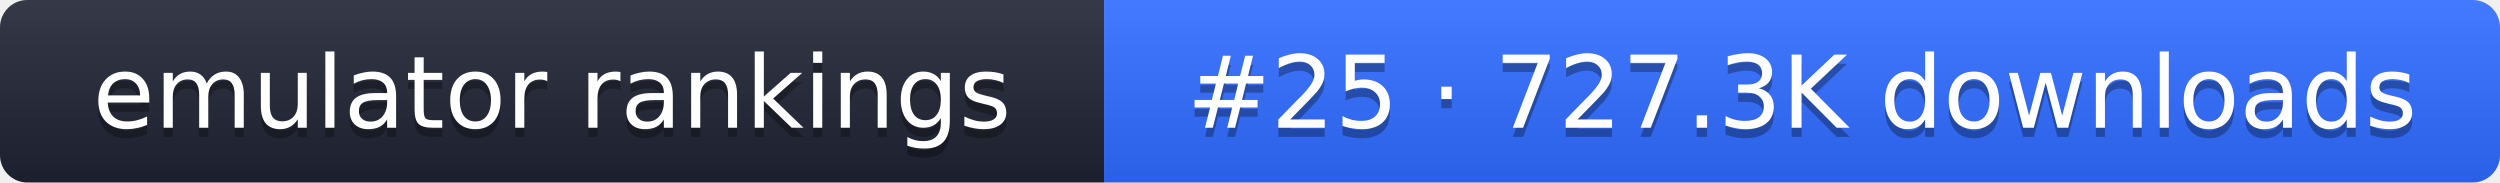
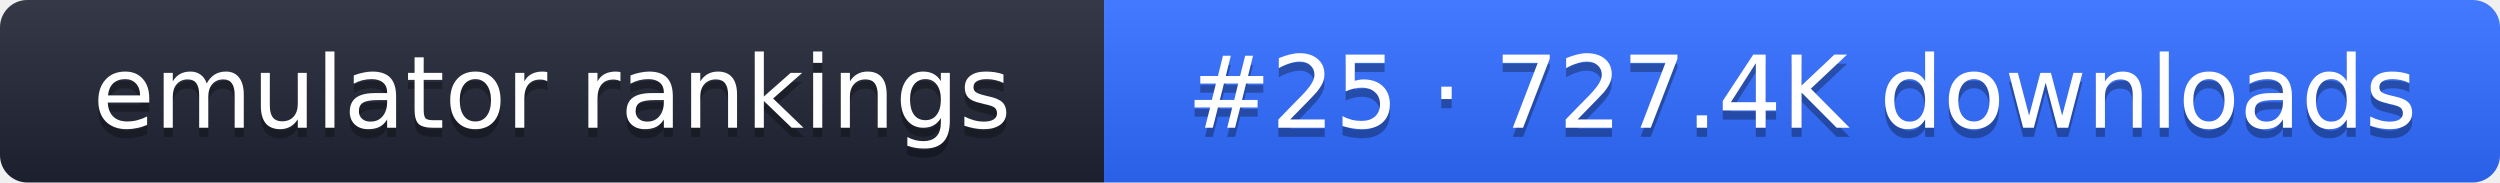
- <svg xmlns="http://www.w3.org/2000/svg" width="274" height="20" role="img" aria-label="emulator rankings: #25 · 727.3K downloads">
+ <svg xmlns="http://www.w3.org/2000/svg" width="274" height="20" role="img" aria-label="emulator rankings: #25 · 727.4K downloads">
  <linearGradient id="g" x2="0" y2="100%">
    <stop offset="0" stop-color="#fff" stop-opacity=".1" />
    <stop offset="1" stop-opacity=".1" />
  </linearGradient>
  <clipPath id="r">
    <rect width="274" height="20" rx="3" fill="#fff" />
  </clipPath>
  <g clip-path="url(#r)">
    <rect width="121" height="20" fill="#1f2433" />
    <rect x="121" width="153" height="20" fill="#2f6bff" />
    <rect width="274" height="20" fill="url(#g)" />
  </g>
  <g fill="#fff" text-anchor="middle" font-family="Verdana,DejaVu Sans,sans-serif" font-size="11">
    <text x="60.5" y="15" fill="#010101" fill-opacity=".3">emulator rankings</text>
    <text x="60.5" y="14">emulator rankings</text>
-     <text x="197.5" y="15" fill="#010101" fill-opacity=".3">#25 · 727.3K downloads</text>
-     <text x="197.5" y="14">#25 · 727.3K downloads</text>
+     <text x="197.5" y="15" fill="#010101" fill-opacity=".3">#25 · 727.4K downloads</text>
+     <text x="197.5" y="14">#25 · 727.4K downloads</text>
  </g>
</svg>
